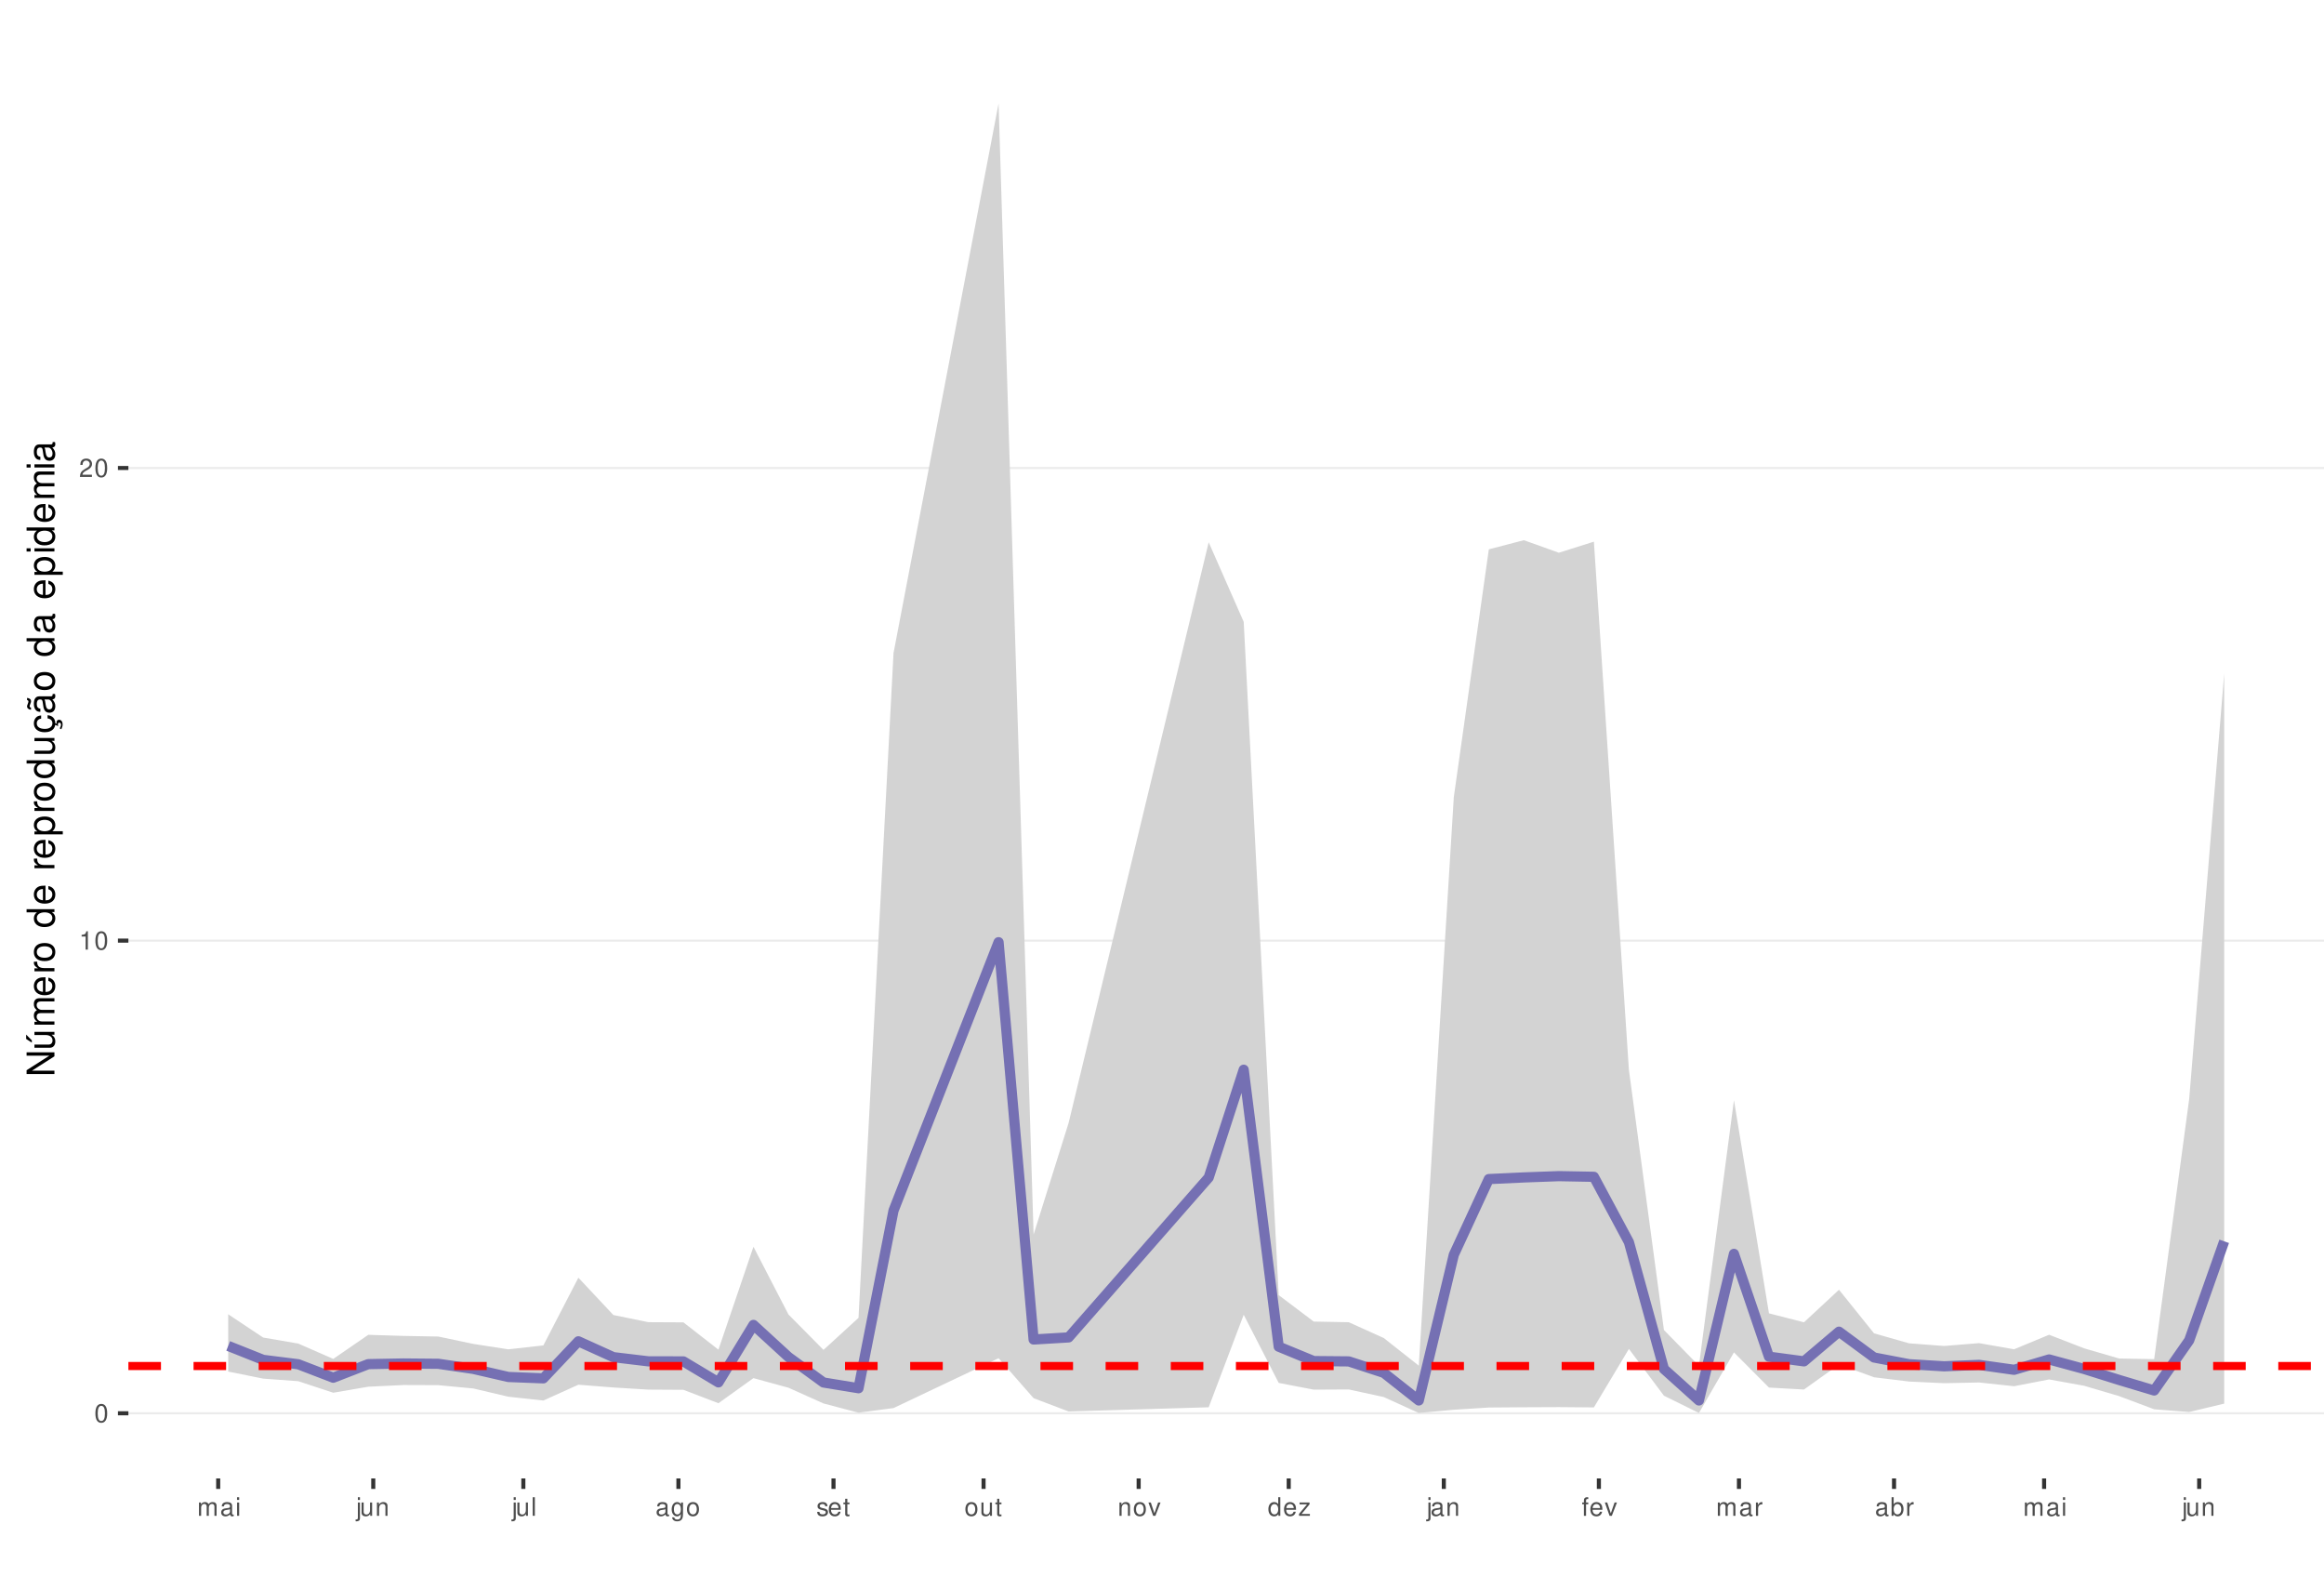
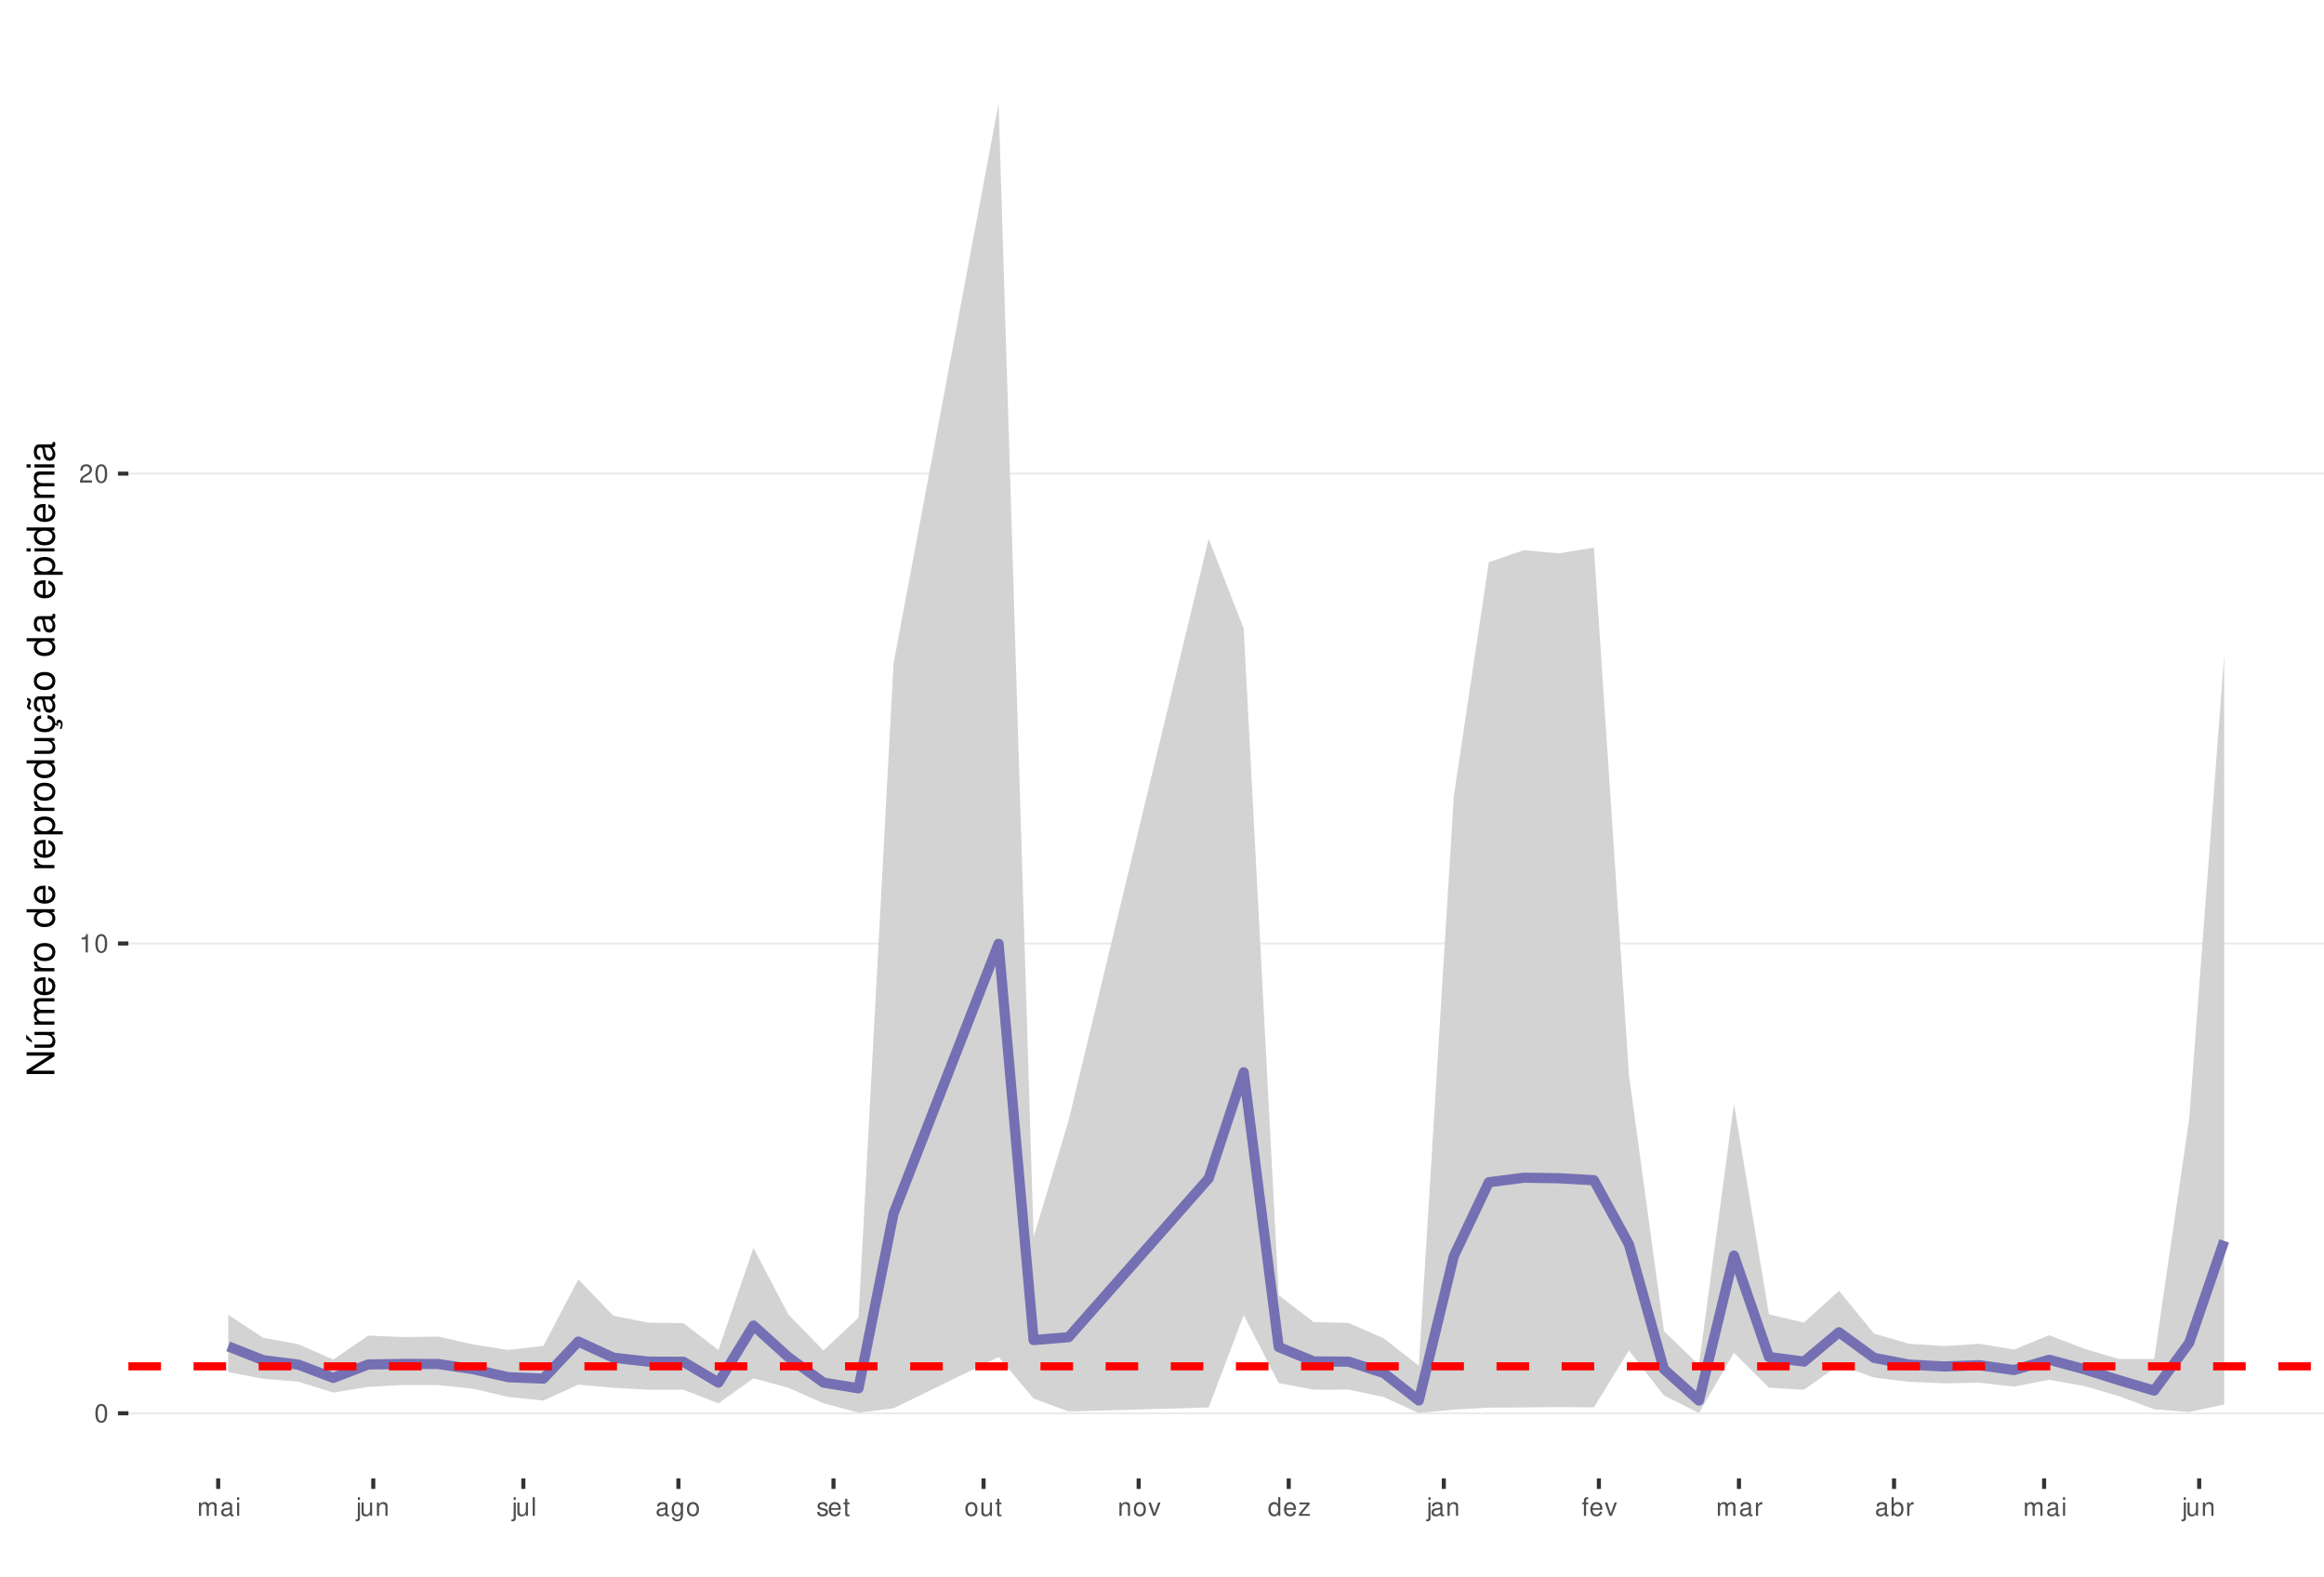
<svg xmlns="http://www.w3.org/2000/svg" xmlns:xlink="http://www.w3.org/1999/xlink" width="609pt" height="413pt" viewBox="0 0 609 413" version="1.1">
  <defs>
    <g>
      <symbol overflow="visible" id="glyph0-0">
        <path style="stroke:none;" d="" />
      </symbol>
      <symbol overflow="visible" id="glyph0-1">
        <path style="stroke:none;" d="M 1.828 -4.812 C 1.391 -4.812 0.984 -4.609 0.75 -4.281 C 0.438 -3.859 0.281 -3.219 0.281 -2.328 C 0.281 -0.703 0.812 0.156 1.828 0.156 C 2.828 0.156 3.375 -0.703 3.375 -2.297 C 3.375 -3.219 3.234 -3.844 2.922 -4.281 C 2.672 -4.625 2.281 -4.812 1.828 -4.812 Z M 1.828 -4.297 C 2.469 -4.297 2.781 -3.641 2.781 -2.344 C 2.781 -0.969 2.469 -0.328 1.812 -0.328 C 1.203 -0.328 0.891 -1 0.891 -2.328 C 0.891 -3.641 1.203 -4.297 1.828 -4.297 Z M 1.828 -4.297 " />
      </symbol>
      <symbol overflow="visible" id="glyph0-2">
        <path style="stroke:none;" d="M 1.719 -3.422 L 1.719 0 L 2.312 0 L 2.312 -4.812 L 1.922 -4.812 C 1.719 -4.078 1.578 -3.969 0.672 -3.859 L 0.672 -3.422 Z M 1.719 -3.422 " />
      </symbol>
      <symbol overflow="visible" id="glyph0-3">
        <path style="stroke:none;" d="M 3.375 -0.578 L 0.891 -0.578 C 0.938 -0.984 1.156 -1.234 1.734 -1.578 L 2.406 -1.953 C 3.062 -2.328 3.406 -2.812 3.406 -3.406 C 3.406 -3.812 3.234 -4.188 2.969 -4.438 C 2.688 -4.688 2.344 -4.812 1.891 -4.812 C 1.297 -4.812 0.844 -4.594 0.578 -4.188 C 0.422 -3.938 0.344 -3.641 0.328 -3.141 L 0.922 -3.141 C 0.938 -3.469 0.984 -3.672 1.062 -3.828 C 1.219 -4.125 1.516 -4.297 1.875 -4.297 C 2.406 -4.297 2.797 -3.906 2.797 -3.391 C 2.797 -3.016 2.578 -2.672 2.156 -2.438 L 1.547 -2.078 C 0.562 -1.516 0.281 -1.062 0.219 0 L 3.375 0 Z M 3.375 -0.578 " />
      </symbol>
      <symbol overflow="visible" id="glyph0-4">
        <path style="stroke:none;" d="M 0.469 -3.484 L 0.469 0 L 1.031 0 L 1.031 -2.188 C 1.031 -2.703 1.391 -3.109 1.844 -3.109 C 2.25 -3.109 2.484 -2.844 2.484 -2.406 L 2.484 0 L 3.047 0 L 3.047 -2.188 C 3.047 -2.703 3.422 -3.109 3.875 -3.109 C 4.266 -3.109 4.516 -2.844 4.516 -2.406 L 4.516 0 L 5.078 0 L 5.078 -2.609 C 5.078 -3.234 4.719 -3.594 4.062 -3.594 C 3.594 -3.594 3.312 -3.453 2.984 -3.062 C 2.781 -3.422 2.5 -3.594 2.047 -3.594 C 1.578 -3.594 1.266 -3.422 0.984 -3 L 0.984 -3.484 Z M 0.469 -3.484 " />
      </symbol>
      <symbol overflow="visible" id="glyph0-5">
        <path style="stroke:none;" d="M 3.562 -0.328 C 3.5 -0.312 3.469 -0.312 3.438 -0.312 C 3.25 -0.312 3.141 -0.406 3.141 -0.578 L 3.141 -2.641 C 3.141 -3.25 2.688 -3.594 1.828 -3.594 C 1.312 -3.594 0.906 -3.438 0.672 -3.188 C 0.516 -3 0.453 -2.797 0.438 -2.453 L 0.984 -2.453 C 1.031 -2.875 1.297 -3.078 1.812 -3.078 C 2.312 -3.078 2.594 -2.891 2.594 -2.562 L 2.594 -2.406 C 2.578 -2.172 2.469 -2.078 2.016 -2.031 C 1.219 -1.922 1.109 -1.891 0.891 -1.812 C 0.484 -1.641 0.281 -1.328 0.281 -0.875 C 0.281 -0.25 0.719 0.156 1.422 0.156 C 1.859 0.156 2.219 0 2.609 -0.359 C 2.656 0 2.828 0.156 3.188 0.156 C 3.297 0.156 3.375 0.141 3.562 0.094 Z M 2.594 -1.094 C 2.594 -0.906 2.531 -0.797 2.375 -0.641 C 2.141 -0.438 1.875 -0.328 1.547 -0.328 C 1.109 -0.328 0.859 -0.547 0.859 -0.891 C 0.859 -1.266 1.094 -1.438 1.703 -1.531 C 2.297 -1.609 2.406 -1.641 2.594 -1.719 Z M 2.594 -1.094 " />
      </symbol>
      <symbol overflow="visible" id="glyph0-6">
        <path style="stroke:none;" d="M 1 -3.484 L 0.453 -3.484 L 0.453 0 L 1 0 Z M 1 -4.859 L 0.438 -4.859 L 0.438 -4.156 L 1 -4.156 Z M 1 -4.859 " />
      </symbol>
      <symbol overflow="visible" id="glyph0-7">
        <path style="stroke:none;" d="M 0.469 -3.484 L 0.469 0.5 C 0.469 0.859 0.359 0.969 0.016 0.969 C -0.031 0.969 -0.047 0.969 -0.125 0.953 L -0.125 1.438 C -0.047 1.438 -0.016 1.453 0.062 1.453 C 0.688 1.453 1.016 1.203 1.016 0.719 L 1.016 -3.484 Z M 1.016 -4.859 L 0.469 -4.859 L 0.469 -4.156 L 1.016 -4.156 Z M 1.016 -4.859 " />
      </symbol>
      <symbol overflow="visible" id="glyph0-8">
        <path style="stroke:none;" d="M 3.203 0 L 3.203 -3.484 L 2.656 -3.484 L 2.656 -1.516 C 2.656 -0.797 2.281 -0.328 1.703 -0.328 C 1.266 -0.328 0.984 -0.594 0.984 -1.016 L 0.984 -3.484 L 0.438 -3.484 L 0.438 -0.797 C 0.438 -0.219 0.859 0.156 1.547 0.156 C 2.062 0.156 2.391 -0.031 2.703 -0.484 L 2.703 0 Z M 3.203 0 " />
      </symbol>
      <symbol overflow="visible" id="glyph0-9">
        <path style="stroke:none;" d="M 0.469 -3.484 L 0.469 0 L 1.031 0 L 1.031 -1.922 C 1.031 -2.641 1.391 -3.109 1.969 -3.109 C 2.406 -3.109 2.688 -2.828 2.688 -2.422 L 2.688 0 L 3.234 0 L 3.234 -2.641 C 3.234 -3.219 2.812 -3.594 2.141 -3.594 C 1.625 -3.594 1.281 -3.391 0.984 -2.906 L 0.984 -3.484 Z M 0.469 -3.484 " />
      </symbol>
      <symbol overflow="visible" id="glyph0-10">
        <path style="stroke:none;" d="M 1.016 -4.859 L 0.453 -4.859 L 0.453 0 L 1.016 0 Z M 1.016 -4.859 " />
      </symbol>
      <symbol overflow="visible" id="glyph0-11">
        <path style="stroke:none;" d="M 2.688 -3.484 L 2.688 -2.984 C 2.406 -3.406 2.109 -3.594 1.656 -3.594 C 0.812 -3.594 0.234 -2.797 0.234 -1.688 C 0.234 -1.094 0.375 -0.672 0.672 -0.312 C 0.938 -0.016 1.266 0.156 1.625 0.156 C 2.047 0.156 2.344 -0.031 2.641 -0.469 L 2.641 -0.297 C 2.641 0.641 2.375 0.984 1.688 0.984 C 1.219 0.984 0.969 0.797 0.906 0.406 L 0.344 0.406 C 0.406 1.047 0.906 1.453 1.672 1.453 C 2.188 1.453 2.609 1.281 2.828 1 C 3.109 0.672 3.203 0.25 3.203 -0.578 L 3.203 -3.484 Z M 1.719 -3.078 C 2.297 -3.078 2.641 -2.578 2.641 -1.703 C 2.641 -0.859 2.297 -0.359 1.719 -0.359 C 1.141 -0.359 0.812 -0.859 0.812 -1.719 C 0.812 -2.562 1.141 -3.078 1.719 -3.078 Z M 1.719 -3.078 " />
      </symbol>
      <symbol overflow="visible" id="glyph0-12">
        <path style="stroke:none;" d="M 1.812 -3.594 C 0.828 -3.594 0.234 -2.891 0.234 -1.719 C 0.234 -0.547 0.828 0.156 1.812 0.156 C 2.797 0.156 3.391 -0.547 3.391 -1.688 C 3.391 -2.906 2.828 -3.594 1.812 -3.594 Z M 1.812 -3.078 C 2.438 -3.078 2.812 -2.562 2.812 -1.703 C 2.812 -0.875 2.422 -0.359 1.812 -0.359 C 1.203 -0.359 0.812 -0.875 0.812 -1.719 C 0.812 -2.562 1.203 -3.078 1.812 -3.078 Z M 1.812 -3.078 " />
      </symbol>
      <symbol overflow="visible" id="glyph0-13">
        <path style="stroke:none;" d="M 2.922 -2.516 C 2.906 -3.203 2.453 -3.594 1.656 -3.594 C 0.844 -3.594 0.312 -3.172 0.312 -2.516 C 0.312 -1.984 0.594 -1.719 1.422 -1.516 L 1.938 -1.391 C 2.328 -1.297 2.469 -1.156 2.469 -0.906 C 2.469 -0.578 2.156 -0.359 1.656 -0.359 C 1.359 -0.359 1.109 -0.453 0.969 -0.594 C 0.891 -0.688 0.844 -0.797 0.812 -1.031 L 0.219 -1.031 C 0.25 -0.234 0.703 0.156 1.625 0.156 C 2.5 0.156 3.062 -0.281 3.062 -0.953 C 3.062 -1.469 2.766 -1.75 2.062 -1.922 L 1.531 -2.047 C 1.078 -2.156 0.891 -2.297 0.891 -2.547 C 0.891 -2.875 1.172 -3.078 1.625 -3.078 C 2.078 -3.078 2.312 -2.875 2.328 -2.516 Z M 2.922 -2.516 " />
      </symbol>
      <symbol overflow="visible" id="glyph0-14">
        <path style="stroke:none;" d="M 3.422 -1.562 C 3.422 -2.094 3.375 -2.406 3.281 -2.672 C 3.047 -3.234 2.516 -3.594 1.859 -3.594 C 0.891 -3.594 0.266 -2.844 0.266 -1.703 C 0.266 -0.547 0.859 0.156 1.844 0.156 C 2.656 0.156 3.203 -0.297 3.344 -1.062 L 2.781 -1.062 C 2.625 -0.594 2.312 -0.359 1.875 -0.359 C 1.516 -0.359 1.219 -0.516 1.031 -0.812 C 0.906 -1.016 0.859 -1.219 0.844 -1.562 Z M 0.859 -2.016 C 0.906 -2.656 1.297 -3.078 1.859 -3.078 C 2.422 -3.078 2.812 -2.641 2.812 -2.016 Z M 0.859 -2.016 " />
      </symbol>
      <symbol overflow="visible" id="glyph0-15">
        <path style="stroke:none;" d="M 1.688 -3.484 L 1.125 -3.484 L 1.125 -4.453 L 0.562 -4.453 L 0.562 -3.484 L 0.094 -3.484 L 0.094 -3.031 L 0.562 -3.031 L 0.562 -0.406 C 0.562 -0.047 0.812 0.156 1.234 0.156 C 1.391 0.156 1.5 0.141 1.688 0.109 L 1.688 -0.359 C 1.609 -0.344 1.531 -0.328 1.422 -0.328 C 1.188 -0.328 1.125 -0.406 1.125 -0.641 L 1.125 -3.031 L 1.688 -3.031 Z M 1.688 -3.484 " />
      </symbol>
      <symbol overflow="visible" id="glyph0-16">
        <path style="stroke:none;" d="M 1.891 0 L 3.234 -3.484 L 2.609 -3.484 L 1.625 -0.656 L 0.688 -3.484 L 0.062 -3.484 L 1.297 0 Z M 1.891 0 " />
      </symbol>
      <symbol overflow="visible" id="glyph0-17">
        <path style="stroke:none;" d="M 3.297 -4.859 L 2.75 -4.859 L 2.75 -3.047 C 2.516 -3.406 2.141 -3.594 1.672 -3.594 C 0.766 -3.594 0.172 -2.859 0.172 -1.75 C 0.172 -0.578 0.75 0.156 1.688 0.156 C 2.172 0.156 2.5 -0.031 2.797 -0.453 L 2.797 0 L 3.297 0 Z M 1.766 -3.062 C 2.359 -3.062 2.75 -2.547 2.75 -1.703 C 2.75 -0.906 2.359 -0.359 1.766 -0.359 C 1.156 -0.359 0.75 -0.906 0.75 -1.719 C 0.75 -2.531 1.156 -3.062 1.766 -3.062 Z M 1.766 -3.062 " />
      </symbol>
      <symbol overflow="visible" id="glyph0-18">
        <path style="stroke:none;" d="M 2.953 -3.484 L 0.344 -3.484 L 0.344 -3 L 2.297 -3 L 0.203 -0.5 L 0.203 0 L 3.047 0 L 3.047 -0.484 L 0.875 -0.484 L 2.953 -3 Z M 2.953 -3.484 " />
      </symbol>
      <symbol overflow="visible" id="glyph0-19">
        <path style="stroke:none;" d="M 1.719 -3.484 L 1.141 -3.484 L 1.141 -4.031 C 1.141 -4.266 1.266 -4.391 1.531 -4.391 C 1.578 -4.391 1.594 -4.391 1.719 -4.375 L 1.719 -4.844 C 1.594 -4.859 1.516 -4.875 1.406 -4.875 C 0.891 -4.875 0.578 -4.578 0.578 -4.078 L 0.578 -3.484 L 0.125 -3.484 L 0.125 -3.031 L 0.578 -3.031 L 0.578 0 L 1.141 0 L 1.141 -3.031 L 1.719 -3.031 Z M 1.719 -3.484 " />
      </symbol>
      <symbol overflow="visible" id="glyph0-20">
        <path style="stroke:none;" d="M 0.453 -3.484 L 0.453 0 L 1.016 0 L 1.016 -1.812 C 1.031 -2.656 1.375 -3.016 2.141 -3 L 2.141 -3.562 C 2.047 -3.578 1.984 -3.594 1.922 -3.594 C 1.562 -3.594 1.297 -3.375 0.969 -2.859 L 0.969 -3.484 Z M 0.453 -3.484 " />
      </symbol>
      <symbol overflow="visible" id="glyph0-21">
        <path style="stroke:none;" d="M 0.359 -4.859 L 0.359 0 L 0.859 0 L 0.859 -0.453 C 1.125 -0.047 1.484 0.156 1.969 0.156 C 2.875 0.156 3.484 -0.594 3.484 -1.75 C 3.484 -2.891 2.922 -3.594 1.984 -3.594 C 1.516 -3.594 1.172 -3.406 0.906 -3.016 L 0.906 -4.859 Z M 1.891 -3.062 C 2.5 -3.062 2.906 -2.531 2.906 -1.703 C 2.906 -0.906 2.484 -0.359 1.891 -0.359 C 1.297 -0.359 0.906 -0.906 0.906 -1.719 C 0.906 -2.531 1.297 -3.062 1.891 -3.062 Z M 1.891 -3.062 " />
      </symbol>
      <symbol overflow="visible" id="glyph1-0">
        <path style="stroke:none;" d="" />
      </symbol>
      <symbol overflow="visible" id="glyph1-1">
        <path style="stroke:none;" d="M -7.297 -6.453 L -7.297 -5.578 L -1.328 -5.578 L -7.297 -1.766 L -7.297 -0.766 L 0 -0.766 L 0 -1.641 L -5.906 -1.641 L 0 -5.406 L 0 -6.453 Z M -7.297 -6.453 " />
      </symbol>
      <symbol overflow="visible" id="glyph1-2">
        <path style="stroke:none;" d="M 0 -4.812 L -5.234 -4.812 L -5.234 -3.984 L -2.266 -3.984 C -1.203 -3.984 -0.5 -3.438 -0.5 -2.562 C -0.5 -1.906 -0.906 -1.484 -1.531 -1.484 L -5.234 -1.484 L -5.234 -0.656 L -1.203 -0.656 C -0.328 -0.656 0.234 -1.297 0.234 -2.312 C 0.234 -3.094 -0.047 -3.578 -0.734 -4.062 L 0 -4.062 Z M -7.406 -2.953 L -5.922 -2 L -5.922 -2.594 L -7.406 -4.094 Z M -7.406 -2.953 " />
      </symbol>
      <symbol overflow="visible" id="glyph1-3">
        <path style="stroke:none;" d="M -5.234 -0.703 L 0 -0.703 L 0 -1.547 L -3.297 -1.547 C -4.047 -1.547 -4.656 -2.094 -4.656 -2.766 C -4.656 -3.391 -4.281 -3.734 -3.609 -3.734 L 0 -3.734 L 0 -4.578 L -3.297 -4.578 C -4.047 -4.578 -4.656 -5.125 -4.656 -5.812 C -4.656 -6.422 -4.266 -6.781 -3.609 -6.781 L 0 -6.781 L 0 -7.625 L -3.938 -7.625 C -4.875 -7.625 -5.391 -7.078 -5.391 -6.094 C -5.391 -5.406 -5.188 -4.984 -4.594 -4.484 C -5.156 -4.188 -5.391 -3.766 -5.391 -3.078 C -5.391 -2.375 -5.125 -1.906 -4.5 -1.469 L -5.234 -1.469 Z M -5.234 -0.703 " />
      </symbol>
      <symbol overflow="visible" id="glyph1-4">
        <path style="stroke:none;" d="M -2.344 -5.125 C -3.141 -5.125 -3.625 -5.062 -4.016 -4.922 C -4.875 -4.578 -5.391 -3.781 -5.391 -2.797 C -5.391 -1.344 -4.281 -0.406 -2.547 -0.406 C -0.812 -0.406 0.234 -1.297 0.234 -2.781 C 0.234 -3.984 -0.453 -4.812 -1.594 -5.016 L -1.594 -4.188 C -0.906 -3.953 -0.547 -3.484 -0.547 -2.812 C -0.547 -2.281 -0.781 -1.828 -1.219 -1.547 C -1.516 -1.344 -1.812 -1.281 -2.344 -1.266 Z M -3.016 -1.297 C -3.984 -1.359 -4.625 -1.953 -4.625 -2.797 C -4.625 -3.641 -3.953 -4.234 -3.016 -4.234 Z M -3.016 -1.297 " />
      </symbol>
      <symbol overflow="visible" id="glyph1-5">
        <path style="stroke:none;" d="M -5.234 -0.688 L 0 -0.688 L 0 -1.531 L -2.719 -1.531 C -3.984 -1.547 -4.547 -2.062 -4.516 -3.203 L -5.359 -3.203 C -5.375 -3.062 -5.391 -2.984 -5.391 -2.891 C -5.391 -2.344 -5.062 -1.938 -4.297 -1.453 L -5.234 -1.453 Z M -5.234 -0.688 " />
      </symbol>
      <symbol overflow="visible" id="glyph1-6">
        <path style="stroke:none;" d="M -5.391 -2.719 C -5.391 -1.234 -4.344 -0.359 -2.578 -0.359 C -0.812 -0.359 0.234 -1.234 0.234 -2.734 C 0.234 -4.203 -0.812 -5.094 -2.547 -5.094 C -4.359 -5.094 -5.391 -4.234 -5.391 -2.719 Z M -4.625 -2.734 C -4.625 -3.672 -3.844 -4.234 -2.547 -4.234 C -1.312 -4.234 -0.547 -3.656 -0.547 -2.734 C -0.547 -1.797 -1.312 -1.234 -2.578 -1.234 C -3.844 -1.234 -4.625 -1.797 -4.625 -2.734 Z M -4.625 -2.734 " />
      </symbol>
      <symbol overflow="visible" id="glyph1-7">
        <path style="stroke:none;" d="" />
      </symbol>
      <symbol overflow="visible" id="glyph1-8">
        <path style="stroke:none;" d="M -7.297 -4.953 L -7.297 -4.125 L -4.578 -4.125 C -5.109 -3.766 -5.391 -3.203 -5.391 -2.516 C -5.391 -1.156 -4.297 -0.266 -2.625 -0.266 C -0.859 -0.266 0.234 -1.125 0.234 -2.547 C 0.234 -3.266 -0.047 -3.766 -0.688 -4.203 L 0 -4.203 L 0 -4.953 Z M -4.609 -2.656 C -4.609 -3.547 -3.812 -4.125 -2.562 -4.125 C -1.344 -4.125 -0.547 -3.547 -0.547 -2.656 C -0.547 -1.734 -1.359 -1.125 -2.578 -1.125 C -3.797 -1.125 -4.609 -1.734 -4.609 -2.656 Z M -4.609 -2.656 " />
      </symbol>
      <symbol overflow="visible" id="glyph1-9">
        <path style="stroke:none;" d="M 2.188 -0.547 L 2.188 -1.375 L -0.547 -1.375 C -0.016 -1.812 0.234 -2.312 0.234 -2.984 C 0.234 -4.344 -0.859 -5.234 -2.531 -5.234 C -4.297 -5.234 -5.391 -4.375 -5.391 -2.984 C -5.391 -2.266 -5.062 -1.703 -4.453 -1.312 L -5.234 -1.312 L -5.234 -0.547 Z M -4.609 -2.844 C -4.609 -3.766 -3.797 -4.359 -2.547 -4.359 C -1.359 -4.359 -0.547 -3.75 -0.547 -2.844 C -0.547 -1.953 -1.344 -1.375 -2.578 -1.375 C -3.812 -1.375 -4.609 -1.953 -4.609 -2.844 Z M -4.609 -2.844 " />
      </symbol>
      <symbol overflow="visible" id="glyph1-10">
        <path style="stroke:none;" d="M 0 -4.812 L -5.234 -4.812 L -5.234 -3.984 L -2.266 -3.984 C -1.203 -3.984 -0.5 -3.438 -0.5 -2.562 C -0.5 -1.906 -0.906 -1.484 -1.531 -1.484 L -5.234 -1.484 L -5.234 -0.656 L -1.203 -0.656 C -0.328 -0.656 0.234 -1.297 0.234 -2.312 C 0.234 -3.094 -0.047 -3.578 -0.734 -4.062 L 0 -4.062 Z M 0 -4.812 " />
      </symbol>
      <symbol overflow="visible" id="glyph1-11">
        <path style="stroke:none;" d="M 0.234 -2.641 C 0.234 -3.875 -0.547 -4.703 -1.797 -4.766 L -1.797 -3.938 C -0.953 -3.797 -0.531 -3.359 -0.531 -2.656 C -0.531 -1.734 -1.281 -1.188 -2.516 -1.188 C -3.844 -1.188 -4.625 -1.719 -4.625 -2.625 C -4.625 -3.328 -4.203 -3.766 -3.484 -3.875 L -3.484 -4.703 C -3.984 -4.672 -4.312 -4.562 -4.609 -4.359 C -5.094 -4 -5.391 -3.375 -5.391 -2.641 C -5.391 -1.219 -4.266 -0.312 -2.531 -0.312 C -1.469 -0.312 -0.625 -0.672 -0.156 -1.312 C 0.047 -1.594 0.125 -1.812 0.203 -2.25 L 0.922 -1.938 L 0.984 -2.062 C 0.938 -2.188 0.906 -2.25 0.906 -2.375 C 0.906 -2.656 1.047 -2.828 1.281 -2.828 C 1.547 -2.828 1.734 -2.594 1.734 -2.297 C 1.734 -2.031 1.672 -1.844 1.438 -1.406 L 1.406 -1.312 L 1.812 -1.094 C 2.078 -1.75 2.141 -1.953 2.141 -2.344 C 2.141 -3.109 1.781 -3.578 1.203 -3.578 C 0.781 -3.578 0.547 -3.297 0.547 -2.797 C 0.547 -2.703 0.547 -2.641 0.562 -2.516 Z M 0.234 -2.641 " />
      </symbol>
      <symbol overflow="visible" id="glyph1-12">
        <path style="stroke:none;" d="M -0.484 -5.344 C -0.469 -5.266 -0.469 -5.219 -0.469 -5.172 C -0.469 -4.875 -0.625 -4.719 -0.875 -4.719 L -3.953 -4.719 C -4.891 -4.719 -5.391 -4.047 -5.391 -2.75 C -5.391 -1.984 -5.172 -1.375 -4.781 -1.016 C -4.516 -0.766 -4.203 -0.672 -3.688 -0.656 L -3.688 -1.484 C -4.328 -1.562 -4.625 -1.938 -4.625 -2.719 C -4.625 -3.484 -4.344 -3.891 -3.844 -3.891 L -3.625 -3.891 C -3.266 -3.875 -3.125 -3.703 -3.047 -3.016 C -2.891 -1.844 -2.844 -1.656 -2.719 -1.344 C -2.453 -0.734 -2 -0.422 -1.312 -0.422 C -0.375 -0.422 0.234 -1.078 0.234 -2.141 C 0.234 -2.797 0 -3.328 -0.547 -3.922 C 0 -3.984 0.234 -4.234 0.234 -4.781 C 0.234 -4.953 0.203 -5.062 0.141 -5.344 Z M -1.656 -3.891 C -1.375 -3.891 -1.203 -3.812 -0.969 -3.562 C -0.656 -3.219 -0.5 -2.812 -0.5 -2.312 C -0.5 -1.672 -0.812 -1.297 -1.344 -1.297 C -1.891 -1.297 -2.172 -1.656 -2.297 -2.547 C -2.422 -3.438 -2.453 -3.609 -2.594 -3.891 Z M -7.172 -3.75 C -6.922 -3.672 -6.812 -3.547 -6.812 -3.375 C -6.812 -3.25 -6.875 -2.984 -6.984 -2.734 C -7.156 -2.312 -7.172 -2.25 -7.172 -2.047 C -7.172 -1.594 -6.797 -1.297 -6.141 -1.188 L -6.141 -1.766 C -6.375 -1.812 -6.5 -1.938 -6.5 -2.094 C -6.5 -2.203 -6.469 -2.344 -6.375 -2.578 C -6.156 -3.156 -6.125 -3.234 -6.125 -3.438 C -6.125 -3.922 -6.484 -4.219 -7.172 -4.312 Z M -7.172 -3.75 " />
      </symbol>
      <symbol overflow="visible" id="glyph1-13">
        <path style="stroke:none;" d="M -0.484 -5.344 C -0.469 -5.266 -0.469 -5.219 -0.469 -5.172 C -0.469 -4.875 -0.625 -4.719 -0.875 -4.719 L -3.953 -4.719 C -4.891 -4.719 -5.391 -4.047 -5.391 -2.75 C -5.391 -1.984 -5.172 -1.375 -4.781 -1.016 C -4.516 -0.766 -4.203 -0.672 -3.688 -0.656 L -3.688 -1.484 C -4.328 -1.562 -4.625 -1.938 -4.625 -2.719 C -4.625 -3.484 -4.344 -3.891 -3.844 -3.891 L -3.625 -3.891 C -3.266 -3.875 -3.125 -3.703 -3.047 -3.016 C -2.891 -1.844 -2.844 -1.656 -2.719 -1.344 C -2.453 -0.734 -2 -0.422 -1.312 -0.422 C -0.375 -0.422 0.234 -1.078 0.234 -2.141 C 0.234 -2.797 0 -3.328 -0.547 -3.922 C 0 -3.984 0.234 -4.234 0.234 -4.781 C 0.234 -4.953 0.203 -5.062 0.141 -5.344 Z M -1.656 -3.891 C -1.375 -3.891 -1.203 -3.812 -0.969 -3.562 C -0.656 -3.219 -0.5 -2.812 -0.5 -2.312 C -0.5 -1.672 -0.812 -1.297 -1.344 -1.297 C -1.891 -1.297 -2.172 -1.656 -2.297 -2.547 C -2.422 -3.438 -2.453 -3.609 -2.594 -3.891 Z M -1.656 -3.891 " />
      </symbol>
      <symbol overflow="visible" id="glyph1-14">
        <path style="stroke:none;" d="M -5.234 -1.5 L -5.234 -0.672 L 0 -0.672 L 0 -1.5 Z M -7.297 -1.5 L -7.297 -0.656 L -6.234 -0.656 L -6.234 -1.5 Z M -7.297 -1.5 " />
      </symbol>
    </g>
    <clipPath id="clip1">
      <path d="M 33.645 9.961 L 609 9.961 L 609 387.328 L 33.645 387.328 Z M 33.645 9.961 " />
    </clipPath>
    <clipPath id="clip2">
      <path d="M 33.645 369 L 609 369 L 609 371 L 33.645 371 Z M 33.645 369 " />
    </clipPath>
    <clipPath id="clip3">
-       <path d="M 33.645 246 L 609 246 L 609 247 L 33.645 247 Z M 33.645 246 " />
+       <path d="M 33.645 246 L 609 246 L 609 248 L 33.645 248 Z M 33.645 246 " />
    </clipPath>
    <clipPath id="clip4">
-       <path d="M 33.645 122 L 609 122 L 609 123 L 33.645 123 Z M 33.645 122 " />
+       <path d="M 33.645 123 L 609 123 L 609 125 L 33.645 125 Z M 33.645 123 " />
    </clipPath>
    <clipPath id="clip5">
-       <path d="M 33.645 356 L 609 356 L 609 359 L 33.645 359 Z M 33.645 356 " />
+       <path d="M 33.645 356 L 609 356 L 609 360 L 33.645 360 Z M 33.645 356 " />
    </clipPath>
  </defs>
  <g id="surface53">
    <rect x="0" y="0" width="609" height="413" style="fill:rgb(100%,100%,100%);fill-opacity:1;stroke:none;" />
    <rect x="0" y="0" width="609" height="413" style="fill:rgb(100%,100%,100%);fill-opacity:1;stroke:none;" />
    <path style="fill:none;stroke-width:1.067;stroke-linecap:round;stroke-linejoin:round;stroke:rgb(100%,100%,100%);stroke-opacity:1;stroke-miterlimit:10;" d="M 0 413 L 609 413 L 609 0 L 0 0 Z M 0 413 " />
    <g clip-path="url(#clip1)" clip-rule="nonzero">
      <path style=" stroke:none;fill-rule:nonzero;fill:rgb(100%,100%,100%);fill-opacity:1;" d="M 33.645 387.328 L 609 387.328 L 609 9.961 L 33.645 9.961 Z M 33.645 387.328 " />
    </g>
    <g clip-path="url(#clip2)" clip-rule="nonzero">
      <path style="fill:none;stroke-width:0.533;stroke-linecap:butt;stroke-linejoin:round;stroke:rgb(92.157%,92.157%,92.157%);stroke-opacity:1;stroke-miterlimit:10;" d="M 33.645 370.258 L 609 370.258 " />
    </g>
    <g clip-path="url(#clip3)" clip-rule="nonzero">
-       <path style="fill:none;stroke-width:0.533;stroke-linecap:butt;stroke-linejoin:round;stroke:rgb(92.157%,92.157%,92.157%);stroke-opacity:1;stroke-miterlimit:10;" d="M 33.645 246.43 L 609 246.43 " />
+       <path style="fill:none;stroke-width:0.533;stroke-linecap:butt;stroke-linejoin:round;stroke:rgb(92.157%,92.157%,92.157%);stroke-opacity:1;stroke-miterlimit:10;" d="M 33.645 247.172 L 609 247.172 " />
    </g>
    <g clip-path="url(#clip4)" clip-rule="nonzero">
-       <path style="fill:none;stroke-width:0.533;stroke-linecap:butt;stroke-linejoin:round;stroke:rgb(92.157%,92.157%,92.157%);stroke-opacity:1;stroke-miterlimit:10;" d="M 33.645 122.602 L 609 122.602 " />
-     </g>
-     <path style=" stroke:none;fill-rule:nonzero;fill:rgb(82.745%,82.745%,82.745%);fill-opacity:1;" d="M 59.797 344.316 L 68.973 350.414 L 78.148 351.988 L 87.328 356.012 L 96.504 349.699 L 105.68 349.984 L 114.855 350.148 L 124.031 352.082 L 133.207 353.5 L 142.383 352.473 L 151.562 334.734 L 160.738 344.512 L 169.914 346.387 L 179.09 346.434 L 188.266 353.586 L 197.441 326.625 L 206.617 344.371 L 215.797 353.652 L 224.973 345.25 L 234.148 171.078 L 261.676 27.117 L 270.852 323.422 L 280.027 294.191 L 316.734 142.066 L 325.91 162.906 L 335.086 339.301 L 344.262 346.227 L 353.441 346.398 L 362.617 350.539 L 371.793 357.781 L 380.969 208.805 L 390.145 143.918 L 399.32 141.52 L 408.496 144.805 L 417.676 141.906 L 426.852 280.285 L 436.027 348.434 L 445.203 357.805 L 454.379 288.223 L 463.555 344.07 L 472.73 346.418 L 481.906 337.891 L 491.086 349.309 L 500.262 351.922 L 509.438 352.621 L 518.613 351.879 L 527.789 353.488 L 536.965 349.68 L 546.141 353.238 L 555.32 355.906 L 564.496 356.066 L 573.672 287.926 L 582.848 176.441 L 582.848 367.723 L 573.672 369.922 L 564.496 369.207 L 555.32 365.762 L 546.141 363.047 L 536.965 361.387 L 527.789 363.164 L 518.613 362.184 L 509.438 362.371 L 500.262 361.938 L 491.086 360.82 L 481.906 357.465 L 472.73 364.031 L 463.555 363.516 L 454.379 354.301 L 445.203 370.176 L 436.027 365.645 L 426.852 353.391 L 417.676 368.715 L 408.496 368.637 L 399.32 368.676 L 390.145 368.746 L 380.969 369.328 L 371.793 370.176 L 362.617 366.004 L 353.441 364.012 L 344.262 364.059 L 335.086 362.301 L 325.91 344.445 L 316.734 368.68 L 280.027 369.781 L 270.852 366.297 L 261.676 355.832 L 234.148 368.887 L 224.973 370.102 L 215.797 367.68 L 206.617 363.559 L 197.441 361.043 L 188.266 367.617 L 179.09 364.109 L 169.914 364.055 L 160.738 363.492 L 151.562 362.77 L 142.383 366.91 L 133.207 365.914 L 124.031 363.754 L 114.855 362.887 L 105.68 362.855 L 96.504 363.293 L 87.328 364.871 L 78.148 361.844 L 68.973 361.176 L 59.797 359.324 Z M 59.797 344.316 " />
-     <path style="fill:none;stroke-width:2.667;stroke-linecap:butt;stroke-linejoin:round;stroke:rgb(45.882%,43.922%,70.196%);stroke-opacity:1;stroke-miterlimit:10;" d="M 59.797 352.605 L 68.973 356.262 L 78.148 357.41 L 87.328 360.934 L 96.504 357.379 L 105.68 357.207 L 114.855 357.289 L 124.031 358.629 L 133.207 360.742 L 142.383 361.102 L 151.562 351.398 L 160.738 355.551 L 169.914 356.648 L 179.09 356.66 L 188.266 362.16 L 197.441 347.102 L 206.617 355.516 L 215.797 362.191 L 224.973 363.691 L 234.148 317.145 L 261.676 246.836 L 270.852 350.926 L 280.027 350.375 L 316.734 308.496 L 325.91 280.25 L 335.086 352.801 L 344.262 356.578 L 353.441 356.66 L 362.617 359.656 L 371.793 366.898 L 380.969 328.73 L 390.145 308.895 L 399.32 308.465 L 408.496 308.129 L 417.676 308.301 L 426.852 325.422 L 436.027 358.645 L 445.203 366.898 L 454.379 328.488 L 463.555 355.422 L 472.73 356.652 L 481.906 348.875 L 491.086 355.641 L 500.262 357.395 L 509.438 357.949 L 518.613 357.57 L 527.789 358.863 L 536.965 356.152 L 546.141 358.645 L 555.32 361.527 L 564.496 364.281 L 573.672 351.152 L 582.848 325.203 " />
+       <path style="fill:none;stroke-width:0.533;stroke-linecap:butt;stroke-linejoin:round;stroke:rgb(92.157%,92.157%,92.157%);stroke-opacity:1;stroke-miterlimit:10;" d="M 33.645 124.082 L 609 124.082 " />
+     </g>
+     <path style=" stroke:none;fill-rule:nonzero;fill:rgb(82.745%,82.745%,82.745%);fill-opacity:1;" d="M 59.797 344.426 L 68.973 350.48 L 78.148 352.141 L 87.328 356.176 L 96.504 349.906 L 105.68 350.281 L 114.855 350.164 L 124.031 352.238 L 133.207 353.66 L 142.383 352.594 L 151.562 335.184 L 160.738 344.707 L 169.914 346.523 L 179.09 346.645 L 188.266 353.699 L 197.441 326.93 L 206.617 344.414 L 215.797 353.793 L 224.973 345.195 L 234.148 173.852 L 261.676 27.117 L 270.852 324.055 L 280.027 293.555 L 316.734 141.168 L 325.91 164.66 L 335.086 339.316 L 344.262 346.367 L 353.441 346.602 L 362.617 350.625 L 371.793 357.797 L 380.969 208.566 L 390.145 147.289 L 399.32 144.141 L 408.496 144.961 L 417.676 143.465 L 426.852 281.531 L 436.027 348.738 L 445.203 357.574 L 454.379 289.188 L 463.555 344.348 L 472.73 346.496 L 481.906 338.168 L 491.086 349.379 L 500.262 352.035 L 509.438 352.652 L 518.613 352.039 L 527.789 353.551 L 536.965 349.809 L 546.141 353.316 L 555.32 356.055 L 564.496 356.023 L 573.672 293.152 L 582.848 171.633 L 582.848 367.934 L 573.672 369.91 L 564.496 369.211 L 555.32 365.781 L 546.141 363.109 L 536.965 361.469 L 527.789 363.27 L 518.613 362.242 L 509.438 362.414 L 500.262 362.004 L 491.086 360.895 L 481.906 357.594 L 472.73 364.09 L 463.555 363.551 L 454.379 354.422 L 445.203 370.172 L 436.027 365.598 L 426.852 353.812 L 417.676 368.711 L 408.496 368.629 L 399.32 368.723 L 390.145 368.789 L 380.969 369.293 L 371.793 370.176 L 362.617 366.008 L 353.441 364.059 L 344.262 364.062 L 335.086 362.344 L 325.91 344.523 L 316.734 368.734 L 280.027 369.773 L 270.852 366.398 L 261.676 355.516 L 234.148 368.957 L 224.973 370.098 L 215.797 367.637 L 206.617 363.57 L 197.441 361.098 L 188.266 367.652 L 179.09 364.07 L 169.914 364.09 L 160.738 363.574 L 151.562 362.746 L 142.383 366.922 L 133.207 365.969 L 124.031 363.828 L 114.855 362.863 L 105.68 362.848 L 96.504 363.332 L 87.328 364.824 L 78.148 361.965 L 68.973 361.215 L 59.797 359.449 Z M 59.797 344.426 " />
+     <path style="fill:none;stroke-width:2.667;stroke-linecap:butt;stroke-linejoin:round;stroke:rgb(45.882%,43.922%,70.196%);stroke-opacity:1;stroke-miterlimit:10;" d="M 59.797 352.719 L 68.973 356.344 L 78.148 357.496 L 87.328 360.98 L 96.504 357.469 L 105.68 357.328 L 114.855 357.348 L 124.031 358.711 L 133.207 360.805 L 142.383 361.172 L 151.562 351.465 L 160.738 355.691 L 169.914 356.73 L 179.09 356.762 L 188.266 362.227 L 197.441 347.273 L 206.617 355.559 L 215.797 362.219 L 224.973 363.715 L 234.148 317.938 L 261.676 247.254 L 270.852 351.078 L 280.027 350.316 L 316.734 308.707 L 325.91 280.914 L 335.086 352.891 L 344.262 356.668 L 353.441 356.734 L 362.617 359.715 L 371.793 366.902 L 380.969 329.078 L 390.145 309.727 L 399.32 308.539 L 408.496 308.688 L 417.676 309.188 L 426.852 325.973 L 436.027 358.695 L 445.203 366.898 L 454.379 328.938 L 463.555 355.504 L 472.73 356.719 L 481.906 349.027 L 491.086 355.73 L 500.262 357.504 L 509.438 357.996 L 518.613 357.648 L 527.789 358.926 L 536.965 356.234 L 546.141 358.699 L 555.32 361.602 L 564.496 364.309 L 573.672 351.805 L 582.848 325.094 " />
    <g clip-path="url(#clip5)" clip-rule="nonzero">
-       <path style="fill:none;stroke-width:2.134;stroke-linecap:butt;stroke-linejoin:round;stroke:rgb(100%,0%,0%);stroke-opacity:1;stroke-dasharray:8.536,8.536;stroke-miterlimit:10;" d="M 33.645 357.875 L 609 357.875 " />
+       <path style="fill:none;stroke-width:2.134;stroke-linecap:butt;stroke-linejoin:round;stroke:rgb(100%,0%,0%);stroke-opacity:1;stroke-dasharray:8.536,8.536;stroke-miterlimit:10;" d="M 33.645 357.949 L 609 357.949 " />
    </g>
    <g style="fill:rgb(30.196%,30.196%,30.196%);fill-opacity:1;">
      <use xlink:href="#glyph0-1" x="24.715" y="372.605" />
    </g>
    <g style="fill:rgb(30.196%,30.196%,30.196%);fill-opacity:1;">
-       <use xlink:href="#glyph0-2" x="20.715" y="248.777" />
-       <use xlink:href="#glyph0-1" x="24.715" y="248.777" />
-     </g>
-     <g style="fill:rgb(30.196%,30.196%,30.196%);fill-opacity:1;">
-       <use xlink:href="#glyph0-3" x="20.715" y="124.949" />
-       <use xlink:href="#glyph0-1" x="24.715" y="124.949" />
+       <use xlink:href="#glyph0-2" x="20.715" y="249.52" />
+       <use xlink:href="#glyph0-1" x="24.715" y="249.52" />
+     </g>
+     <g style="fill:rgb(30.196%,30.196%,30.196%);fill-opacity:1;">
+       <use xlink:href="#glyph0-3" x="20.715" y="126.43" />
+       <use xlink:href="#glyph0-1" x="24.715" y="126.43" />
    </g>
    <path style="fill:none;stroke-width:1.067;stroke-linecap:butt;stroke-linejoin:round;stroke:rgb(20%,20%,20%);stroke-opacity:1;stroke-miterlimit:10;" d="M 30.906 370.258 L 33.645 370.258 " />
-     <path style="fill:none;stroke-width:1.067;stroke-linecap:butt;stroke-linejoin:round;stroke:rgb(20%,20%,20%);stroke-opacity:1;stroke-miterlimit:10;" d="M 30.906 246.43 L 33.645 246.43 " />
-     <path style="fill:none;stroke-width:1.067;stroke-linecap:butt;stroke-linejoin:round;stroke:rgb(20%,20%,20%);stroke-opacity:1;stroke-miterlimit:10;" d="M 30.906 122.602 L 33.645 122.602 " />
+     <path style="fill:none;stroke-width:1.067;stroke-linecap:butt;stroke-linejoin:round;stroke:rgb(20%,20%,20%);stroke-opacity:1;stroke-miterlimit:10;" d="M 30.906 247.172 L 33.645 247.172 " />
+     <path style="fill:none;stroke-width:1.067;stroke-linecap:butt;stroke-linejoin:round;stroke:rgb(20%,20%,20%);stroke-opacity:1;stroke-miterlimit:10;" d="M 30.906 124.082 L 33.645 124.082 " />
    <path style="fill:none;stroke-width:1.067;stroke-linecap:butt;stroke-linejoin:round;stroke:rgb(20%,20%,20%);stroke-opacity:1;stroke-miterlimit:10;" d="M 57.176 390.07 L 57.176 387.328 " />
    <path style="fill:none;stroke-width:1.067;stroke-linecap:butt;stroke-linejoin:round;stroke:rgb(20%,20%,20%);stroke-opacity:1;stroke-miterlimit:10;" d="M 97.812 390.07 L 97.812 387.328 " />
    <path style="fill:none;stroke-width:1.067;stroke-linecap:butt;stroke-linejoin:round;stroke:rgb(20%,20%,20%);stroke-opacity:1;stroke-miterlimit:10;" d="M 137.141 390.07 L 137.141 387.328 " />
    <path style="fill:none;stroke-width:1.067;stroke-linecap:butt;stroke-linejoin:round;stroke:rgb(20%,20%,20%);stroke-opacity:1;stroke-miterlimit:10;" d="M 177.777 390.07 L 177.777 387.328 " />
    <path style="fill:none;stroke-width:1.067;stroke-linecap:butt;stroke-linejoin:round;stroke:rgb(20%,20%,20%);stroke-opacity:1;stroke-miterlimit:10;" d="M 218.418 390.07 L 218.418 387.328 " />
    <path style="fill:none;stroke-width:1.067;stroke-linecap:butt;stroke-linejoin:round;stroke:rgb(20%,20%,20%);stroke-opacity:1;stroke-miterlimit:10;" d="M 257.742 390.07 L 257.742 387.328 " />
    <path style="fill:none;stroke-width:1.067;stroke-linecap:butt;stroke-linejoin:round;stroke:rgb(20%,20%,20%);stroke-opacity:1;stroke-miterlimit:10;" d="M 298.383 390.07 L 298.383 387.328 " />
    <path style="fill:none;stroke-width:1.067;stroke-linecap:butt;stroke-linejoin:round;stroke:rgb(20%,20%,20%);stroke-opacity:1;stroke-miterlimit:10;" d="M 337.707 390.07 L 337.707 387.328 " />
    <path style="fill:none;stroke-width:1.067;stroke-linecap:butt;stroke-linejoin:round;stroke:rgb(20%,20%,20%);stroke-opacity:1;stroke-miterlimit:10;" d="M 378.348 390.07 L 378.348 387.328 " />
    <path style="fill:none;stroke-width:1.067;stroke-linecap:butt;stroke-linejoin:round;stroke:rgb(20%,20%,20%);stroke-opacity:1;stroke-miterlimit:10;" d="M 418.984 390.07 L 418.984 387.328 " />
    <path style="fill:none;stroke-width:1.067;stroke-linecap:butt;stroke-linejoin:round;stroke:rgb(20%,20%,20%);stroke-opacity:1;stroke-miterlimit:10;" d="M 455.691 390.07 L 455.691 387.328 " />
    <path style="fill:none;stroke-width:1.067;stroke-linecap:butt;stroke-linejoin:round;stroke:rgb(20%,20%,20%);stroke-opacity:1;stroke-miterlimit:10;" d="M 496.328 390.07 L 496.328 387.328 " />
    <path style="fill:none;stroke-width:1.067;stroke-linecap:butt;stroke-linejoin:round;stroke:rgb(20%,20%,20%);stroke-opacity:1;stroke-miterlimit:10;" d="M 535.656 390.07 L 535.656 387.328 " />
    <path style="fill:none;stroke-width:1.067;stroke-linecap:butt;stroke-linejoin:round;stroke:rgb(20%,20%,20%);stroke-opacity:1;stroke-miterlimit:10;" d="M 576.293 390.07 L 576.293 387.328 " />
    <g style="fill:rgb(30.196%,30.196%,30.196%);fill-opacity:1;">
      <use xlink:href="#glyph0-4" x="51.676" y="397.109" />
      <use xlink:href="#glyph0-5" x="57.676" y="397.109" />
      <use xlink:href="#glyph0-6" x="61.676" y="397.109" />
    </g>
    <g style="fill:rgb(30.196%,30.196%,30.196%);fill-opacity:1;">
      <use xlink:href="#glyph0-7" x="93.312" y="397.109" />
      <use xlink:href="#glyph0-8" x="94.312" y="397.109" />
      <use xlink:href="#glyph0-9" x="98.312" y="397.109" />
    </g>
    <g style="fill:rgb(30.196%,30.196%,30.196%);fill-opacity:1;">
      <use xlink:href="#glyph0-7" x="134.141" y="397.109" />
      <use xlink:href="#glyph0-8" x="135.141" y="397.109" />
      <use xlink:href="#glyph0-10" x="139.141" y="397.109" />
    </g>
    <g style="fill:rgb(30.196%,30.196%,30.196%);fill-opacity:1;">
      <use xlink:href="#glyph0-5" x="171.777" y="397.109" />
      <use xlink:href="#glyph0-11" x="175.777" y="397.109" />
      <use xlink:href="#glyph0-12" x="179.777" y="397.109" />
    </g>
    <g style="fill:rgb(30.196%,30.196%,30.196%);fill-opacity:1;">
      <use xlink:href="#glyph0-13" x="213.918" y="397.109" />
      <use xlink:href="#glyph0-14" x="216.918" y="397.109" />
      <use xlink:href="#glyph0-15" x="220.918" y="397.109" />
    </g>
    <g style="fill:rgb(30.196%,30.196%,30.196%);fill-opacity:1;">
      <use xlink:href="#glyph0-12" x="252.742" y="397.109" />
      <use xlink:href="#glyph0-8" x="256.742" y="397.109" />
      <use xlink:href="#glyph0-15" x="260.742" y="397.109" />
    </g>
    <g style="fill:rgb(30.196%,30.196%,30.196%);fill-opacity:1;">
      <use xlink:href="#glyph0-9" x="292.883" y="397.109" />
      <use xlink:href="#glyph0-12" x="296.883" y="397.109" />
      <use xlink:href="#glyph0-16" x="300.883" y="397.109" />
    </g>
    <g style="fill:rgb(30.196%,30.196%,30.196%);fill-opacity:1;">
      <use xlink:href="#glyph0-17" x="332.207" y="397.109" />
      <use xlink:href="#glyph0-14" x="336.207" y="397.109" />
      <use xlink:href="#glyph0-18" x="340.207" y="397.109" />
    </g>
    <g style="fill:rgb(30.196%,30.196%,30.196%);fill-opacity:1;">
      <use xlink:href="#glyph0-7" x="373.848" y="397.109" />
      <use xlink:href="#glyph0-5" x="374.848" y="397.109" />
      <use xlink:href="#glyph0-9" x="378.848" y="397.109" />
    </g>
    <g style="fill:rgb(30.196%,30.196%,30.196%);fill-opacity:1;">
      <use xlink:href="#glyph0-19" x="414.484" y="397.109" />
      <use xlink:href="#glyph0-14" x="416.484" y="397.109" />
      <use xlink:href="#glyph0-16" x="420.484" y="397.109" />
    </g>
    <g style="fill:rgb(30.196%,30.196%,30.196%);fill-opacity:1;">
      <use xlink:href="#glyph0-4" x="449.691" y="397.109" />
      <use xlink:href="#glyph0-5" x="455.691" y="397.109" />
      <use xlink:href="#glyph0-20" x="459.691" y="397.109" />
    </g>
    <g style="fill:rgb(30.196%,30.196%,30.196%);fill-opacity:1;">
      <use xlink:href="#glyph0-5" x="491.328" y="397.109" />
      <use xlink:href="#glyph0-21" x="495.328" y="397.109" />
      <use xlink:href="#glyph0-20" x="499.328" y="397.109" />
    </g>
    <g style="fill:rgb(30.196%,30.196%,30.196%);fill-opacity:1;">
      <use xlink:href="#glyph0-4" x="530.156" y="397.109" />
      <use xlink:href="#glyph0-5" x="536.156" y="397.109" />
      <use xlink:href="#glyph0-6" x="540.156" y="397.109" />
    </g>
    <g style="fill:rgb(30.196%,30.196%,30.196%);fill-opacity:1;">
      <use xlink:href="#glyph0-7" x="571.793" y="397.109" />
      <use xlink:href="#glyph0-8" x="572.793" y="397.109" />
      <use xlink:href="#glyph0-9" x="576.793" y="397.109" />
    </g>
    <g style="fill:rgb(0%,0%,0%);fill-opacity:1;">
      <use xlink:href="#glyph1-1" x="14.263" y="282.145" />
      <use xlink:href="#glyph1-2" x="14.263" y="275.145" />
      <use xlink:href="#glyph1-3" x="14.263" y="269.145" />
      <use xlink:href="#glyph1-4" x="14.263" y="261.145" />
      <use xlink:href="#glyph1-5" x="14.263" y="255.145" />
      <use xlink:href="#glyph1-6" x="14.263" y="252.145" />
      <use xlink:href="#glyph1-7" x="14.263" y="246.145" />
      <use xlink:href="#glyph1-8" x="14.263" y="243.145" />
      <use xlink:href="#glyph1-4" x="14.263" y="237.145" />
      <use xlink:href="#glyph1-7" x="14.263" y="231.145" />
      <use xlink:href="#glyph1-5" x="14.263" y="228.145" />
      <use xlink:href="#glyph1-4" x="14.263" y="225.145" />
      <use xlink:href="#glyph1-9" x="14.263" y="219.145" />
      <use xlink:href="#glyph1-5" x="14.263" y="213.145" />
      <use xlink:href="#glyph1-6" x="14.263" y="210.145" />
      <use xlink:href="#glyph1-8" x="14.263" y="204.145" />
      <use xlink:href="#glyph1-10" x="14.263" y="198.145" />
      <use xlink:href="#glyph1-11" x="14.263" y="192.145" />
      <use xlink:href="#glyph1-12" x="14.263" y="187.145" />
      <use xlink:href="#glyph1-6" x="14.263" y="181.145" />
      <use xlink:href="#glyph1-7" x="14.263" y="175.145" />
      <use xlink:href="#glyph1-8" x="14.263" y="172.145" />
      <use xlink:href="#glyph1-13" x="14.263" y="166.145" />
      <use xlink:href="#glyph1-7" x="14.263" y="160.145" />
      <use xlink:href="#glyph1-4" x="14.263" y="157.145" />
      <use xlink:href="#glyph1-9" x="14.263" y="151.145" />
      <use xlink:href="#glyph1-14" x="14.263" y="145.145" />
      <use xlink:href="#glyph1-8" x="14.263" y="143.145" />
      <use xlink:href="#glyph1-4" x="14.263" y="137.145" />
      <use xlink:href="#glyph1-3" x="14.263" y="131.145" />
      <use xlink:href="#glyph1-14" x="14.263" y="123.145" />
      <use xlink:href="#glyph1-13" x="14.263" y="121.145" />
    </g>
  </g>
</svg>
